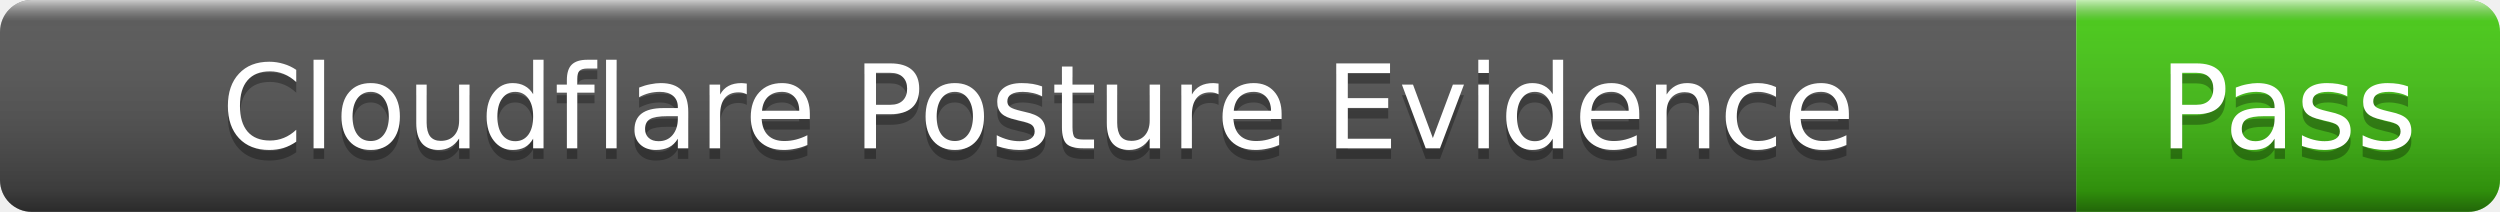
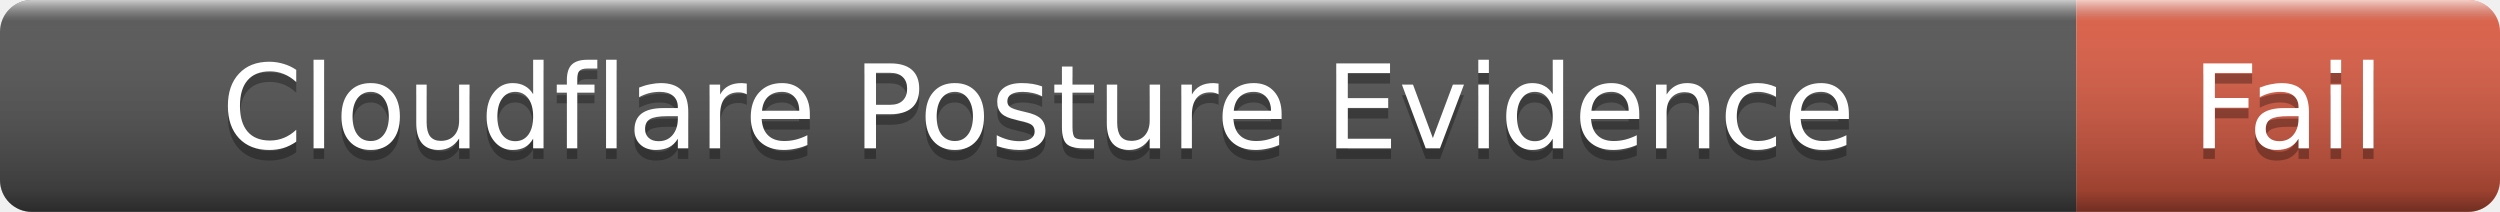
- <svg xmlns="http://www.w3.org/2000/svg" width="236" height="20" role="img" aria-label="Cloudflare Posture Evidence: Pass">
+ <svg xmlns="http://www.w3.org/2000/svg" width="236" height="20" role="img" aria-label="Cloudflare Posture Evidence: Fail">
  <linearGradient id="s" x2="0" y2="100%">
    <stop offset="0" stop-color="#fff" stop-opacity=".7" />
    <stop offset=".1" stop-color="#aaa" stop-opacity=".1" />
    <stop offset=".9" stop-color="#000" stop-opacity=".3" />
    <stop offset="1" stop-color="#000" stop-opacity=".5" />
  </linearGradient>
  <clipPath id="r">
    <rect width="236" height="20" rx="3" />
  </clipPath>
  <g clip-path="url(#r)">
    <rect width="196" height="20" fill="#555" />
-     <rect x="196" width="40" height="20" fill="#4c1" />
+     <rect x="196" width="40" height="20" fill="#e05d44" />
    <rect width="236" height="20" fill="url(#s)" />
  </g>
  <g fill="#fff" text-anchor="middle" font-family="Verdana,Geneva,DejaVu Sans,sans-serif" font-size="11">
    <text x="98" y="15" fill="#010101" fill-opacity=".3">Cloudflare Posture Evidence</text>
    <text x="98" y="14">Cloudflare Posture Evidence</text>
-     <text x="216" y="15" fill="#010101" fill-opacity=".3">Pass</text>
-     <text x="216" y="14">Pass</text>
+     <text x="216" y="15" fill="#010101" fill-opacity=".3">Fail</text>
+     <text x="216" y="14">Fail</text>
  </g>
</svg>
